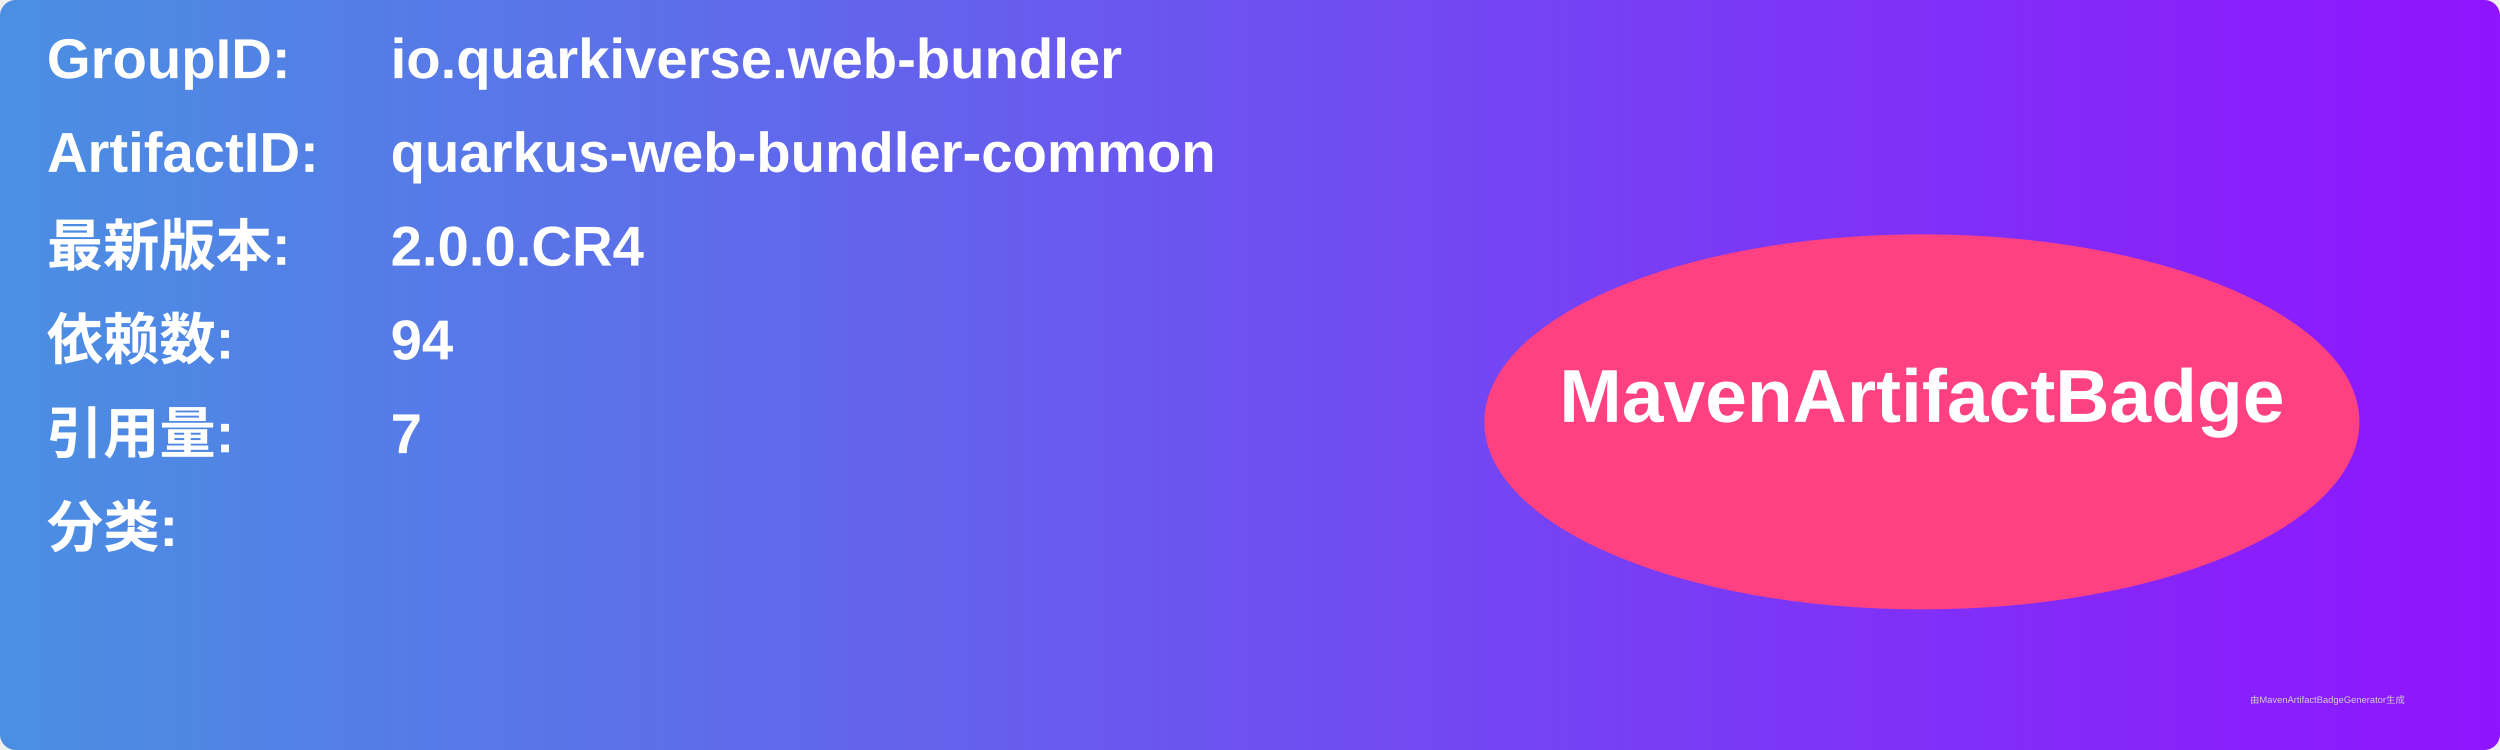
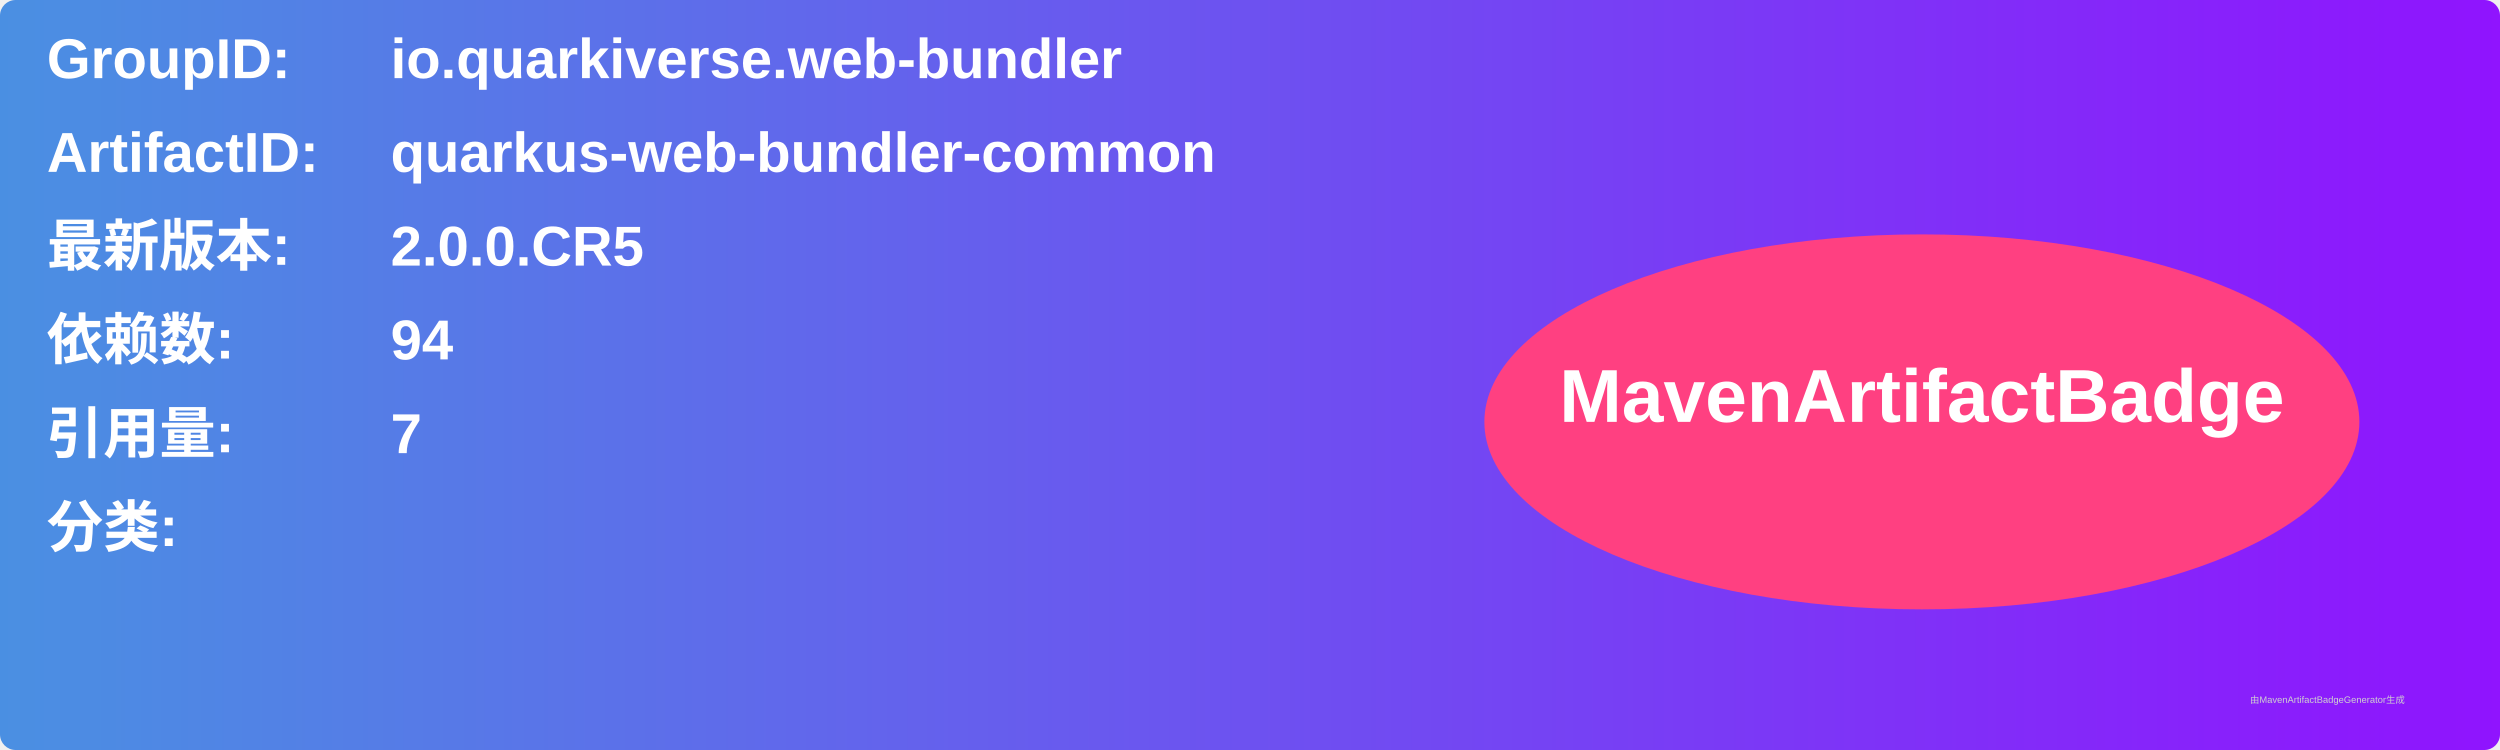
<svg xmlns="http://www.w3.org/2000/svg" width="800" height="240" viewBox="0 0 800 240">
  <linearGradient id="grad" x1="0%" y1="0%" x2="100%" y2="0%">
    <stop offset="0%" stop-color="#4a90e2" />
    <stop offset="100%" stop-color="#9013fe" />
  </linearGradient>
  <rect width="100%" height="100%" rx="5" ry="5" fill="url(#grad)" />
  <g transform="translate(15, 15)">
    <text x="0" y="10" font-family="Arial" font-size="18" fill="white" font-weight="bold" width="260">GroupID:</text>
    <text x="110" y="10" font-family="Arial" font-size="18" fill="white" font-weight="bold" width="460">io.quarkiverse.web-bundler</text>
    <text x="0" y="40" font-family="Arial" font-size="18" fill="white" font-weight="bold" width="260">ArtifactID:</text>
    <text x="110" y="40" font-family="Arial" font-size="18" fill="white" font-weight="bold" width="460">quarkus-web-bundler-common</text>
    <text x="0" y="70" font-family="Arial" font-size="18" fill="white" font-weight="bold">最新版本:</text>
    <text x="110" y="70" font-family="Arial" font-size="18" fill="white" font-weight="bold">
-       <tspan font-weight="bold">2.0.0.CR4</tspan>
+       <tspan font-weight="bold">2.0.0.CR5</tspan>
    </text>
    <text x="0" y="100" font-family="Arial" font-size="18" fill="white" font-weight="bold">依赖数: </text>
    <text x="110" y="100" font-family="Arial" font-size="18" fill="white">
      <tspan font-weight="bold">94</tspan>
    </text>
    <text x="0" y="130" font-family="Arial" font-size="18" fill="white" font-weight="bold">引用量: </text>
    <text x="110" y="130" font-family="Arial" font-size="18" fill="white">
      <tspan font-weight="bold">7</tspan>
    </text>
    <text x="0" y="160" font-family="Arial" font-size="18" fill="white" font-weight="bold">分类:</text>
    <text x="10" y="190" font-family="Arial" font-size="10" fill="white">
      <tspan font-weight="bold" />
    </text>
    <ellipse cx="600" cy="120" rx="140" ry="60" fill="#ff4081" />
    <text x="600" y="120" text-anchor="middle" font-family="Arial" font-size="24" fill="white" font-weight="bold">MavenArtifactBadge</text>
  </g>
  <text x="720" y="225" font-family="Arial" font-size="3" fill="#d0d0d0">由MavenArtifactBadgeGenerator生成</text>
</svg>
